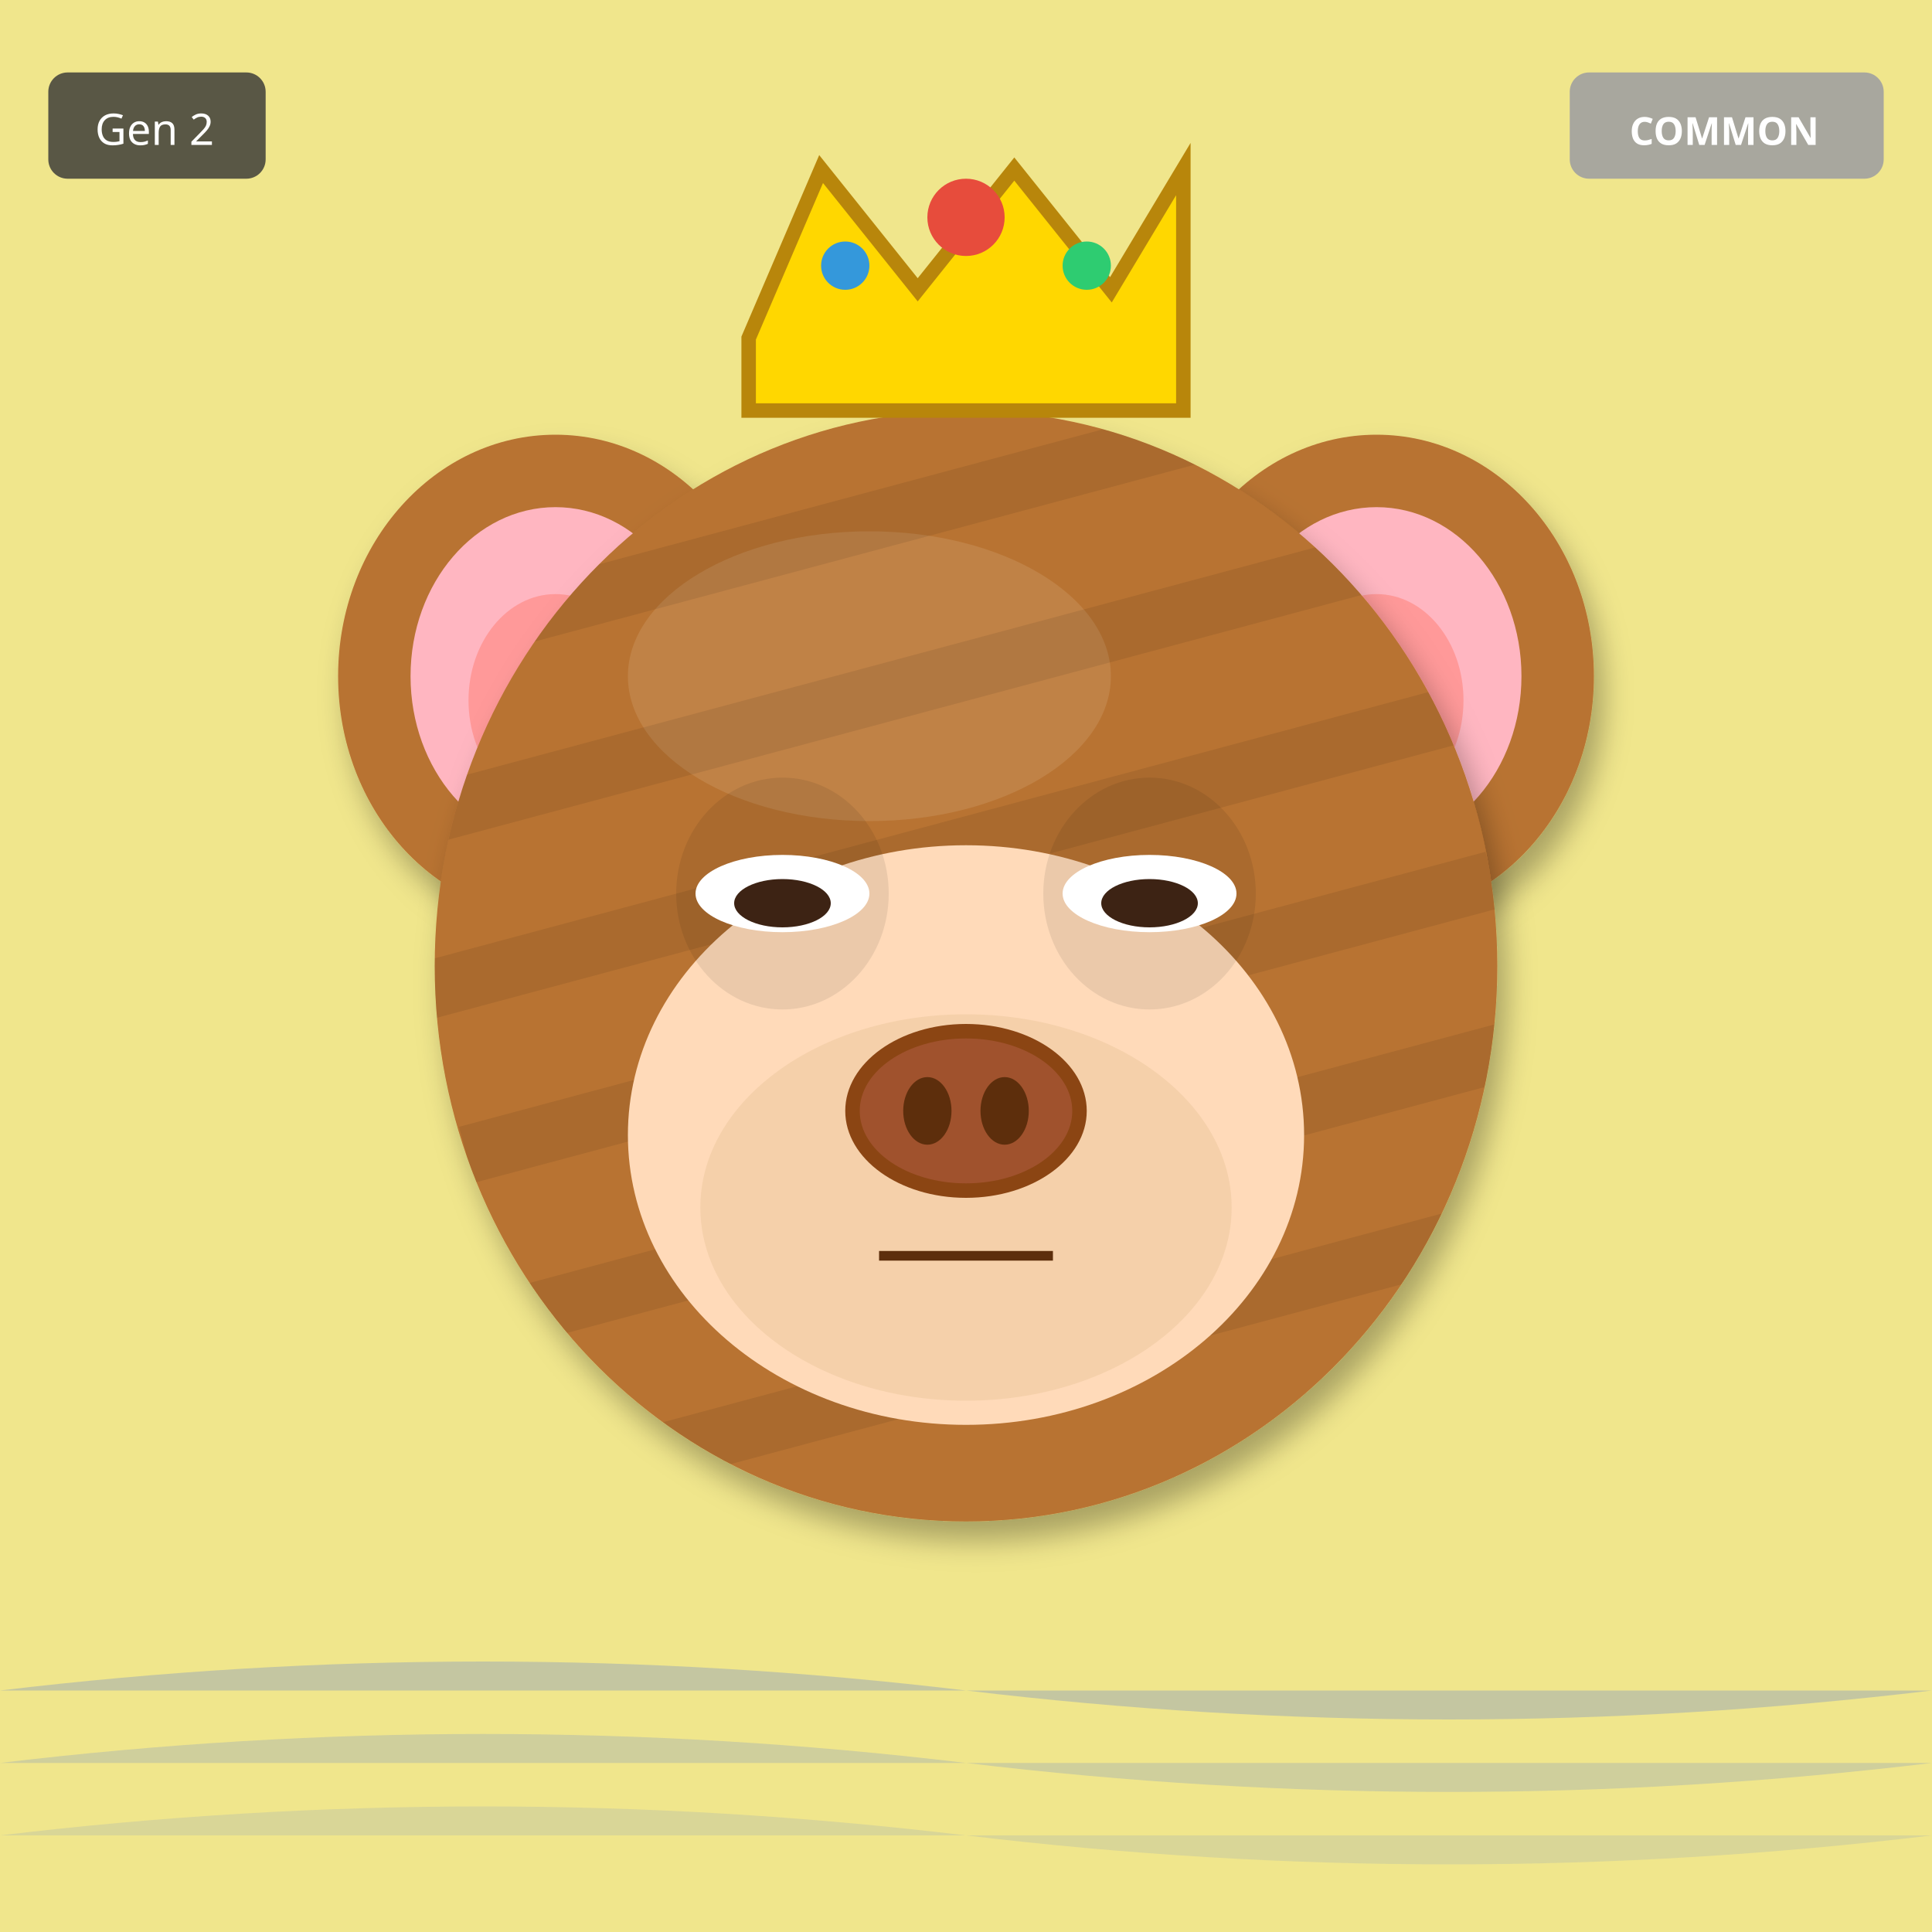
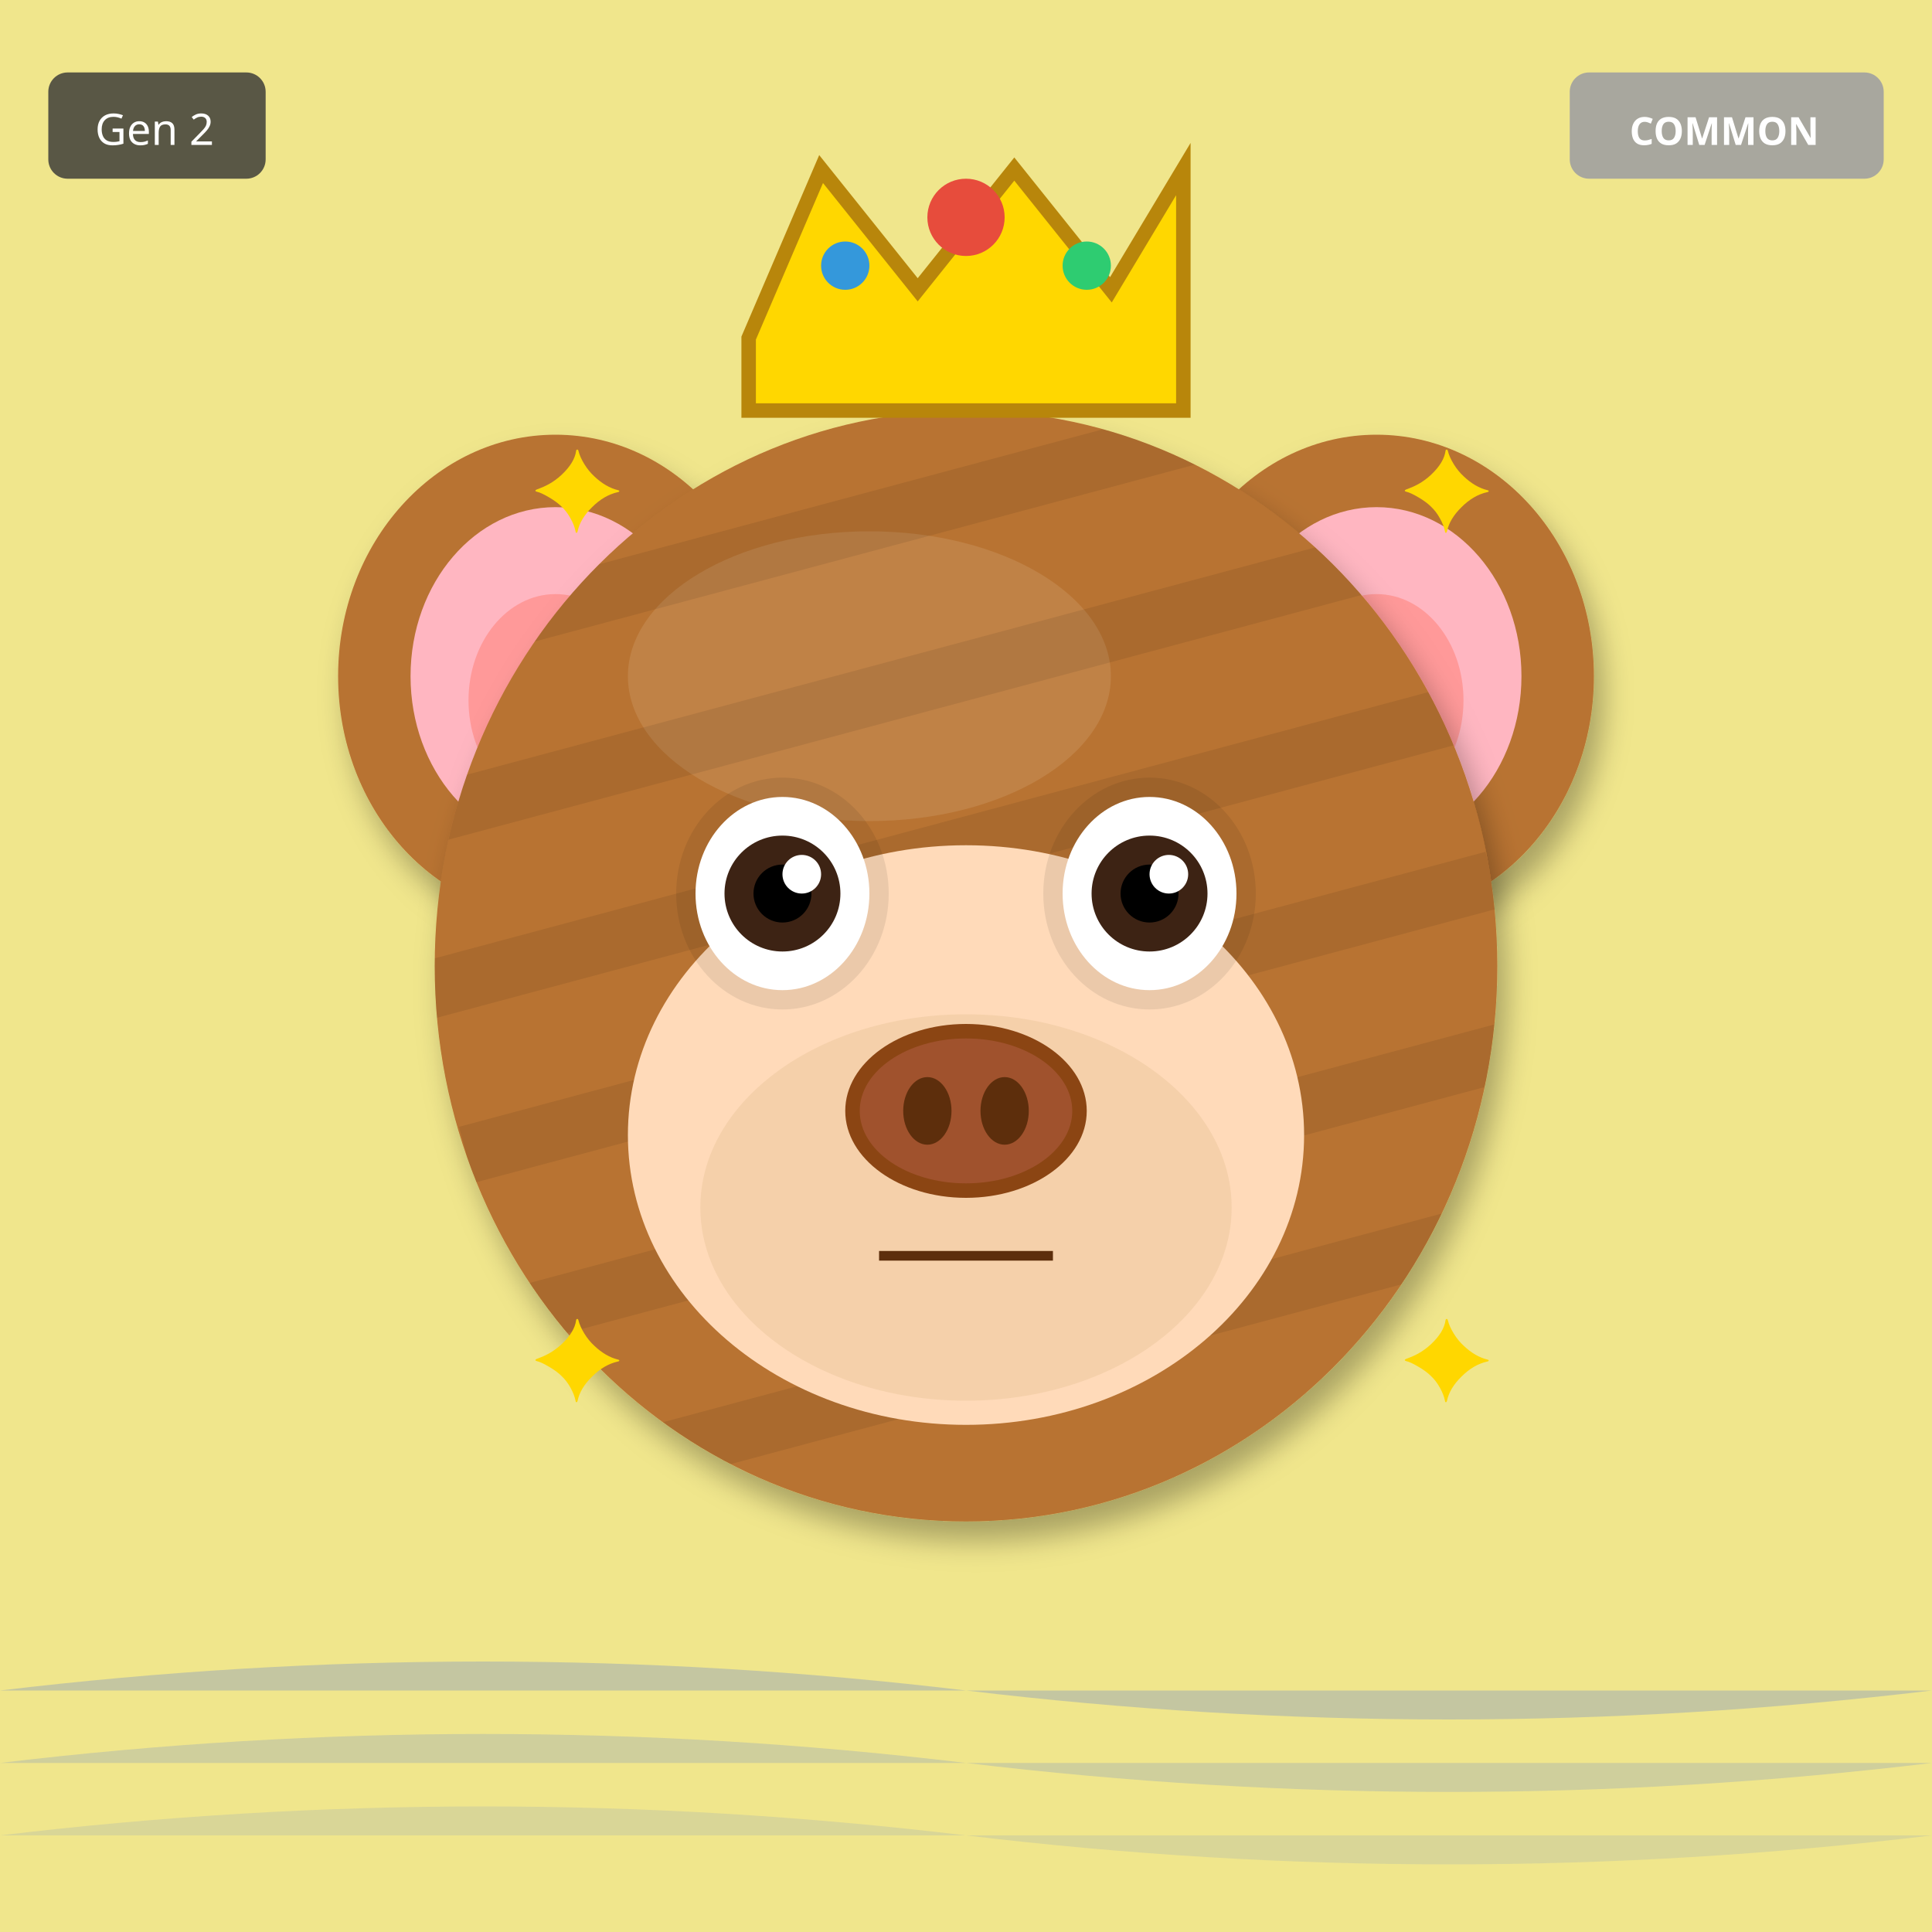
<svg xmlns="http://www.w3.org/2000/svg" width="400" height="400" viewBox="0 0 400 400">
  <defs>
    <filter id="shadow" x="-20%" y="-20%" width="140%" height="140%">
      <feDropShadow dx="2" dy="4" stdDeviation="3" flood-opacity="0.3" />
    </filter>
    <filter id="glow" x="-50%" y="-50%" width="200%" height="200%">
      <feGaussianBlur stdDeviation="8" result="blur" />
      <feMerge>
        <feMergeNode in="blur" />
        <feMergeNode in="SourceGraphic" />
      </feMerge>
    </filter>
    <linearGradient id="rainbow-body" x1="0%" y1="0%" x2="100%" y2="100%">
      <stop offset="0%" stop-color="#FF6B6B" />
      <stop offset="25%" stop-color="#FFE66D" />
      <stop offset="50%" stop-color="#4ECDC4" />
      <stop offset="75%" stop-color="#45B7D1" />
      <stop offset="100%" stop-color="#DDA0DD" />
    </linearGradient>
    <radialGradient id="galaxy-body" cx="30%" cy="30%">
      <stop offset="0%" stop-color="#E6E6FA" />
      <stop offset="50%" stop-color="#9370DB" />
      <stop offset="100%" stop-color="#1A0033" />
    </radialGradient>
    <linearGradient id="holo-body" x1="0%" y1="0%" x2="100%" y2="100%">
      <stop offset="0%" stop-color="#FF00FF" />
      <stop offset="50%" stop-color="#00FFFF" />
      <stop offset="100%" stop-color="#FFFF00" />
    </linearGradient>
    <linearGradient id="sky-gradient" x1="0%" y1="0%" x2="0%" y2="100%">
      <stop offset="0%" stop-color="#87CEEB" />
      <stop offset="100%" stop-color="#E0F4FF" />
    </linearGradient>
    <linearGradient id="grass-gradient" x1="0%" y1="0%" x2="0%" y2="100%">
      <stop offset="0%" stop-color="#90EE90" />
      <stop offset="100%" stop-color="#228B22" />
    </linearGradient>
    <linearGradient id="sunset-gradient" x1="0%" y1="0%" x2="0%" y2="100%">
      <stop offset="0%" stop-color="#FF6B6B" />
      <stop offset="50%" stop-color="#FFE66D" />
      <stop offset="100%" stop-color="#4ECDC4" />
    </linearGradient>
    <linearGradient id="aurora-gradient" x1="0%" y1="0%" x2="100%" y2="100%">
      <stop offset="0%" stop-color="#0D1B2A" />
      <stop offset="30%" stop-color="#00FF7F" />
      <stop offset="70%" stop-color="#FF00FF" />
      <stop offset="100%" stop-color="#0D1B2A" />
    </linearGradient>
    <radialGradient id="multiverse-gradient" cx="50%" cy="50%">
      <stop offset="0%" stop-color="#FFD700" />
      <stop offset="40%" stop-color="#FF00FF" />
      <stop offset="70%" stop-color="#00FFFF" />
      <stop offset="100%" stop-color="#000" />
    </radialGradient>
    <linearGradient id="rift-gradient" x1="0%" y1="0%" x2="100%" y2="100%">
      <stop offset="0%" stop-color="#000" />
      <stop offset="30%" stop-color="#9400D3" />
      <stop offset="50%" stop-color="#00FFFF" />
      <stop offset="70%" stop-color="#9400D3" />
      <stop offset="100%" stop-color="#000" />
    </linearGradient>
    <linearGradient id="heaven-gradient" x1="0%" y1="0%" x2="0%" y2="100%">
      <stop offset="0%" stop-color="#FFF" />
      <stop offset="50%" stop-color="#FFD700" stop-opacity="0.3" />
      <stop offset="100%" stop-color="#F0F8FF" />
    </linearGradient>
    <clipPath id="head-clip">
      <ellipse cx="200" cy="200" rx="110" ry="115" />
    </clipPath>
  </defs>
  <rect width="400" height="400" fill="#F0E68C" />
  <path d="M0 350 Q100 338 200 350 T400 350" fill="#4169E1" opacity="0.25" />
  <path d="M0 365 Q100 353 200 365 T400 365" fill="#4169E1" opacity="0.19" />
  <path d="M0 380 Q100 368 200 380 T400 380" fill="#4169E1" opacity="0.13" />
  <ellipse cx="115" cy="140" rx="45" ry="50" fill="#B87333" filter="url(#shadow)" />
  <ellipse cx="115" cy="140" rx="30" ry="35" fill="#FFB6C1" />
  <ellipse cx="115" cy="145" rx="18" ry="22" fill="#FF9999" />
  <ellipse cx="285" cy="140" rx="45" ry="50" fill="#B87333" filter="url(#shadow)" />
  <ellipse cx="285" cy="140" rx="30" ry="35" fill="#FFB6C1" />
  <ellipse cx="285" cy="145" rx="18" ry="22" fill="#FF9999" />
  <ellipse cx="200" cy="200" rx="110" ry="115" fill="#B87333" filter="url(#shadow)" />
  <ellipse cx="180" cy="140" rx="50" ry="30" fill="#D4A574" opacity="0.3" />
  <g clip-path="url(#head-clip)">
    <rect x="90" y="100" width="220" height="12" fill="#000" opacity="0.08" transform="rotate(-15 200 200)" />
    <rect x="90" y="135" width="220" height="12" fill="#000" opacity="0.08" transform="rotate(-15 200 200)" />
    <rect x="90" y="170" width="220" height="12" fill="#000" opacity="0.08" transform="rotate(-15 200 200)" />
    <rect x="90" y="205" width="220" height="12" fill="#000" opacity="0.08" transform="rotate(-15 200 200)" />
    <rect x="90" y="240" width="220" height="12" fill="#000" opacity="0.08" transform="rotate(-15 200 200)" />
    <rect x="90" y="275" width="220" height="12" fill="#000" opacity="0.08" transform="rotate(-15 200 200)" />
  </g>
  <ellipse cx="200" cy="235" rx="70" ry="60" fill="#FFDAB9" />
  <ellipse cx="200" cy="250" rx="55" ry="40" fill="#DEB887" opacity="0.3" />
  <ellipse cx="162" cy="185" rx="22" ry="24" fill="#000" opacity="0.08" />
  <ellipse cx="238" cy="185" rx="22" ry="24" fill="#000" opacity="0.08" />
-   <ellipse cx="162" cy="185" rx="18" ry="8" fill="white" />
-   <ellipse cx="162" cy="187" rx="10" ry="5" fill="#3D2314" />
-   <ellipse cx="238" cy="185" rx="18" ry="8" fill="white" />
-   <ellipse cx="238" cy="187" rx="10" ry="5" fill="#3D2314" />
+   <ellipse cx="162" cy="185" rx="18" ry="20" fill="white" />
+   <circle cx="162" cy="185" r="12" fill="#3D2314" />
+   <circle cx="162" cy="185" r="6" fill="#000" />
+   <circle cx="166" cy="181" r="4" fill="white" />
+   <ellipse cx="238" cy="185" rx="18" ry="20" fill="white" />
+   <circle cx="238" cy="185" r="12" fill="#3D2314" />
+   <circle cx="238" cy="185" r="6" fill="#000" />
+   <circle cx="242" cy="181" r="4" fill="white" />
  <g>
    <ellipse cx="200" cy="230" rx="25" ry="18" fill="#8B4513" />
    <ellipse cx="200" cy="230" rx="22" ry="15" fill="#A0522D" />
    <ellipse cx="192" cy="230" rx="5" ry="7" fill="#5D2E0C" />
    <ellipse cx="208" cy="230" rx="5" ry="7" fill="#5D2E0C" />
  </g>
  <line x1="182" y1="260" x2="218" y2="260" stroke="#5D2E0C" stroke-width="2" />
  <polygon points="155,70 170,35 190,60 210,35 230,60 245,35 245,85 155,85" fill="#FFD700" stroke="#B8860B" stroke-width="3" />
  <circle cx="200" cy="45" r="8" fill="#E74C3C" />
  <circle cx="175" cy="55" r="5" fill="#3498DB" />
  <circle cx="225" cy="55" r="5" fill="#2ECC71" />
+   <text x="110" y="110" font-size="24" fill="#FFD700">✦</text>
+   <text x="290" y="110" font-size="24" fill="#FFD700">✦</text>
+   <text x="110" y="290" font-size="24" fill="#FFD700">✦</text>
+   <text x="290" y="290" font-size="24" fill="#FFD700">✦</text>
+   <text x="200" y="70" font-size="24" fill="#FFD700">✦</text>
  <g transform="translate(325, 15)">
    <rect width="65" height="22" rx="4" fill="#A0A0A0" opacity="0.9" />
    <text x="32" y="15" font-size="8" fill="#FFF" text-anchor="middle" font-family="sans-serif" font-weight="bold">COMMON</text>
  </g>
  <g transform="translate(10, 15)">
    <rect width="45" height="22" rx="4" fill="#333" opacity="0.8" />
    <text x="22" y="15" font-size="9" fill="#FFF" text-anchor="middle" font-family="sans-serif">Gen 2</text>
  </g>
</svg>
